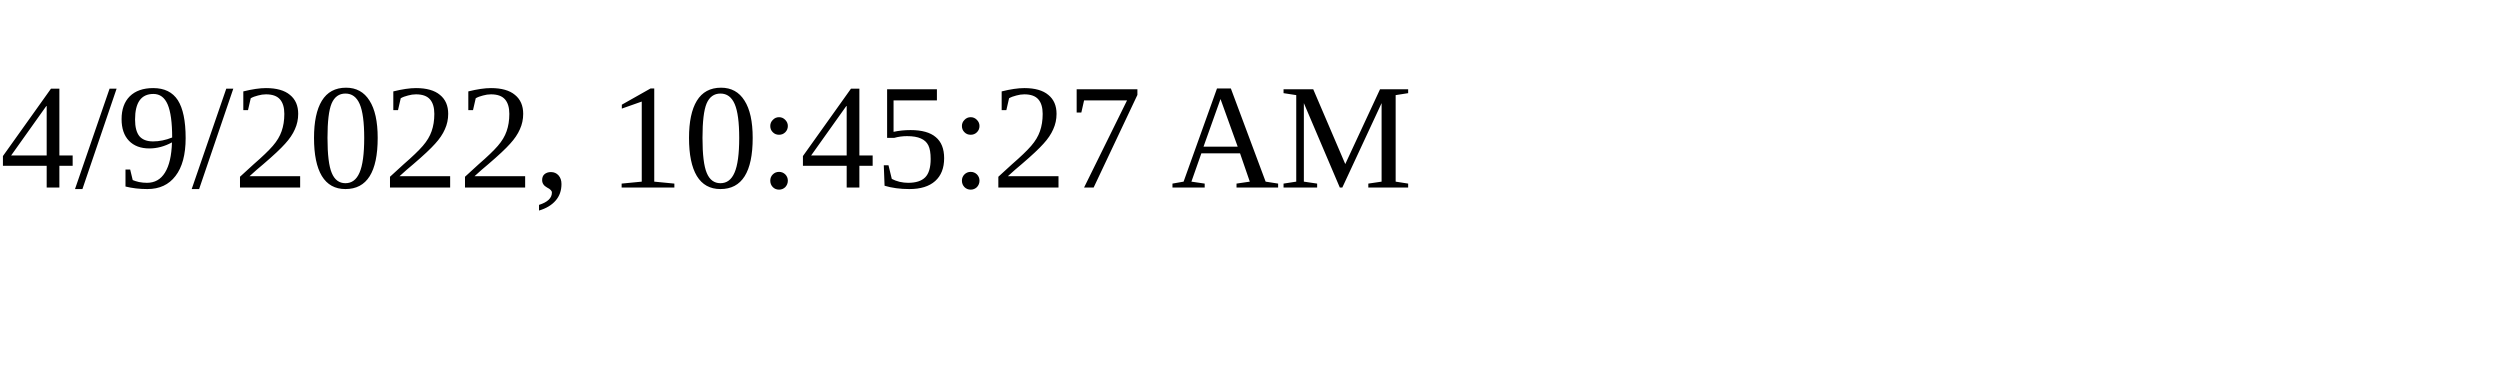
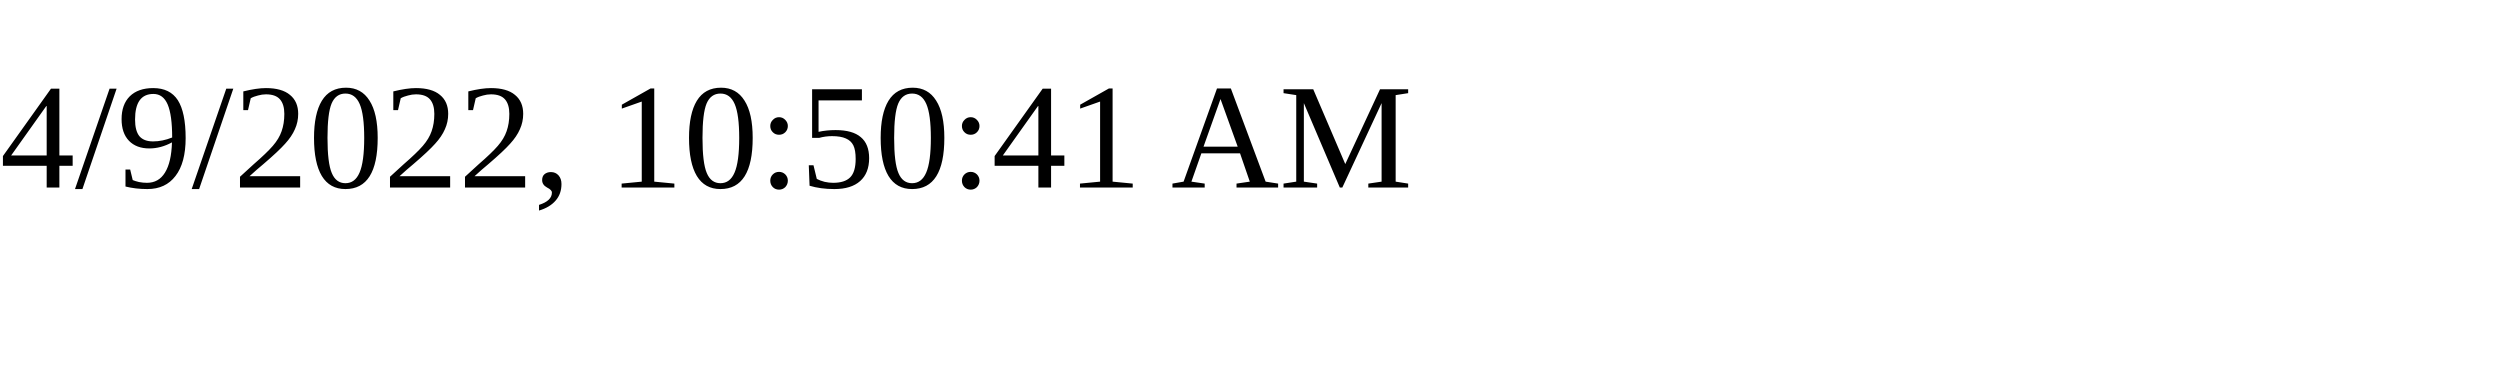
<svg xmlns="http://www.w3.org/2000/svg" height="30" width="200">
-   <text x="0" y="15">4/9/2022, 10:45:27 AM</text>
+   <text x="0" y="15">4/9/2022, 10:50:41 AM</text>
</svg>
